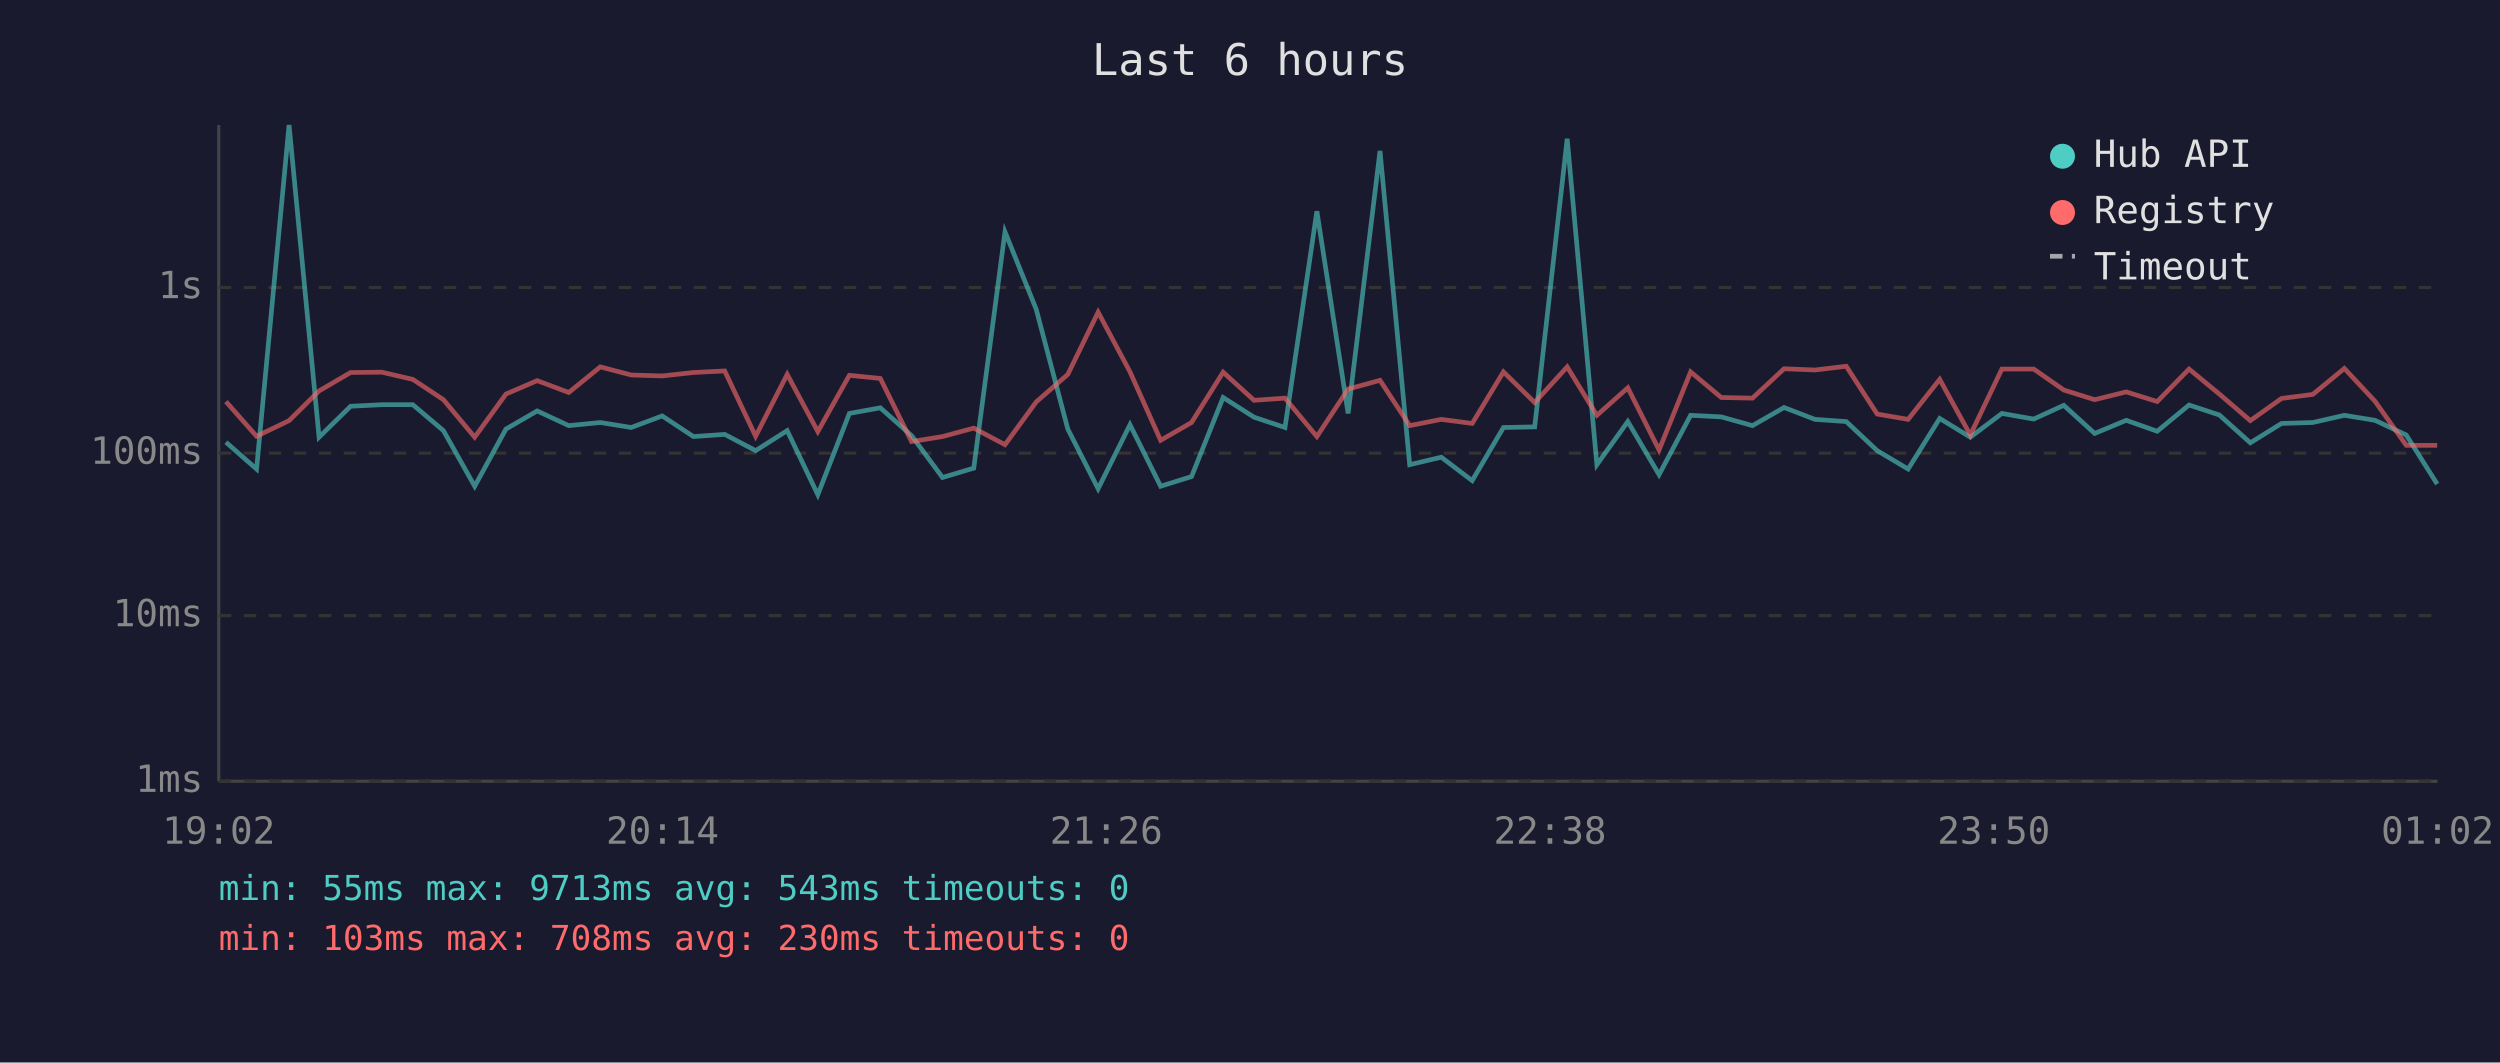
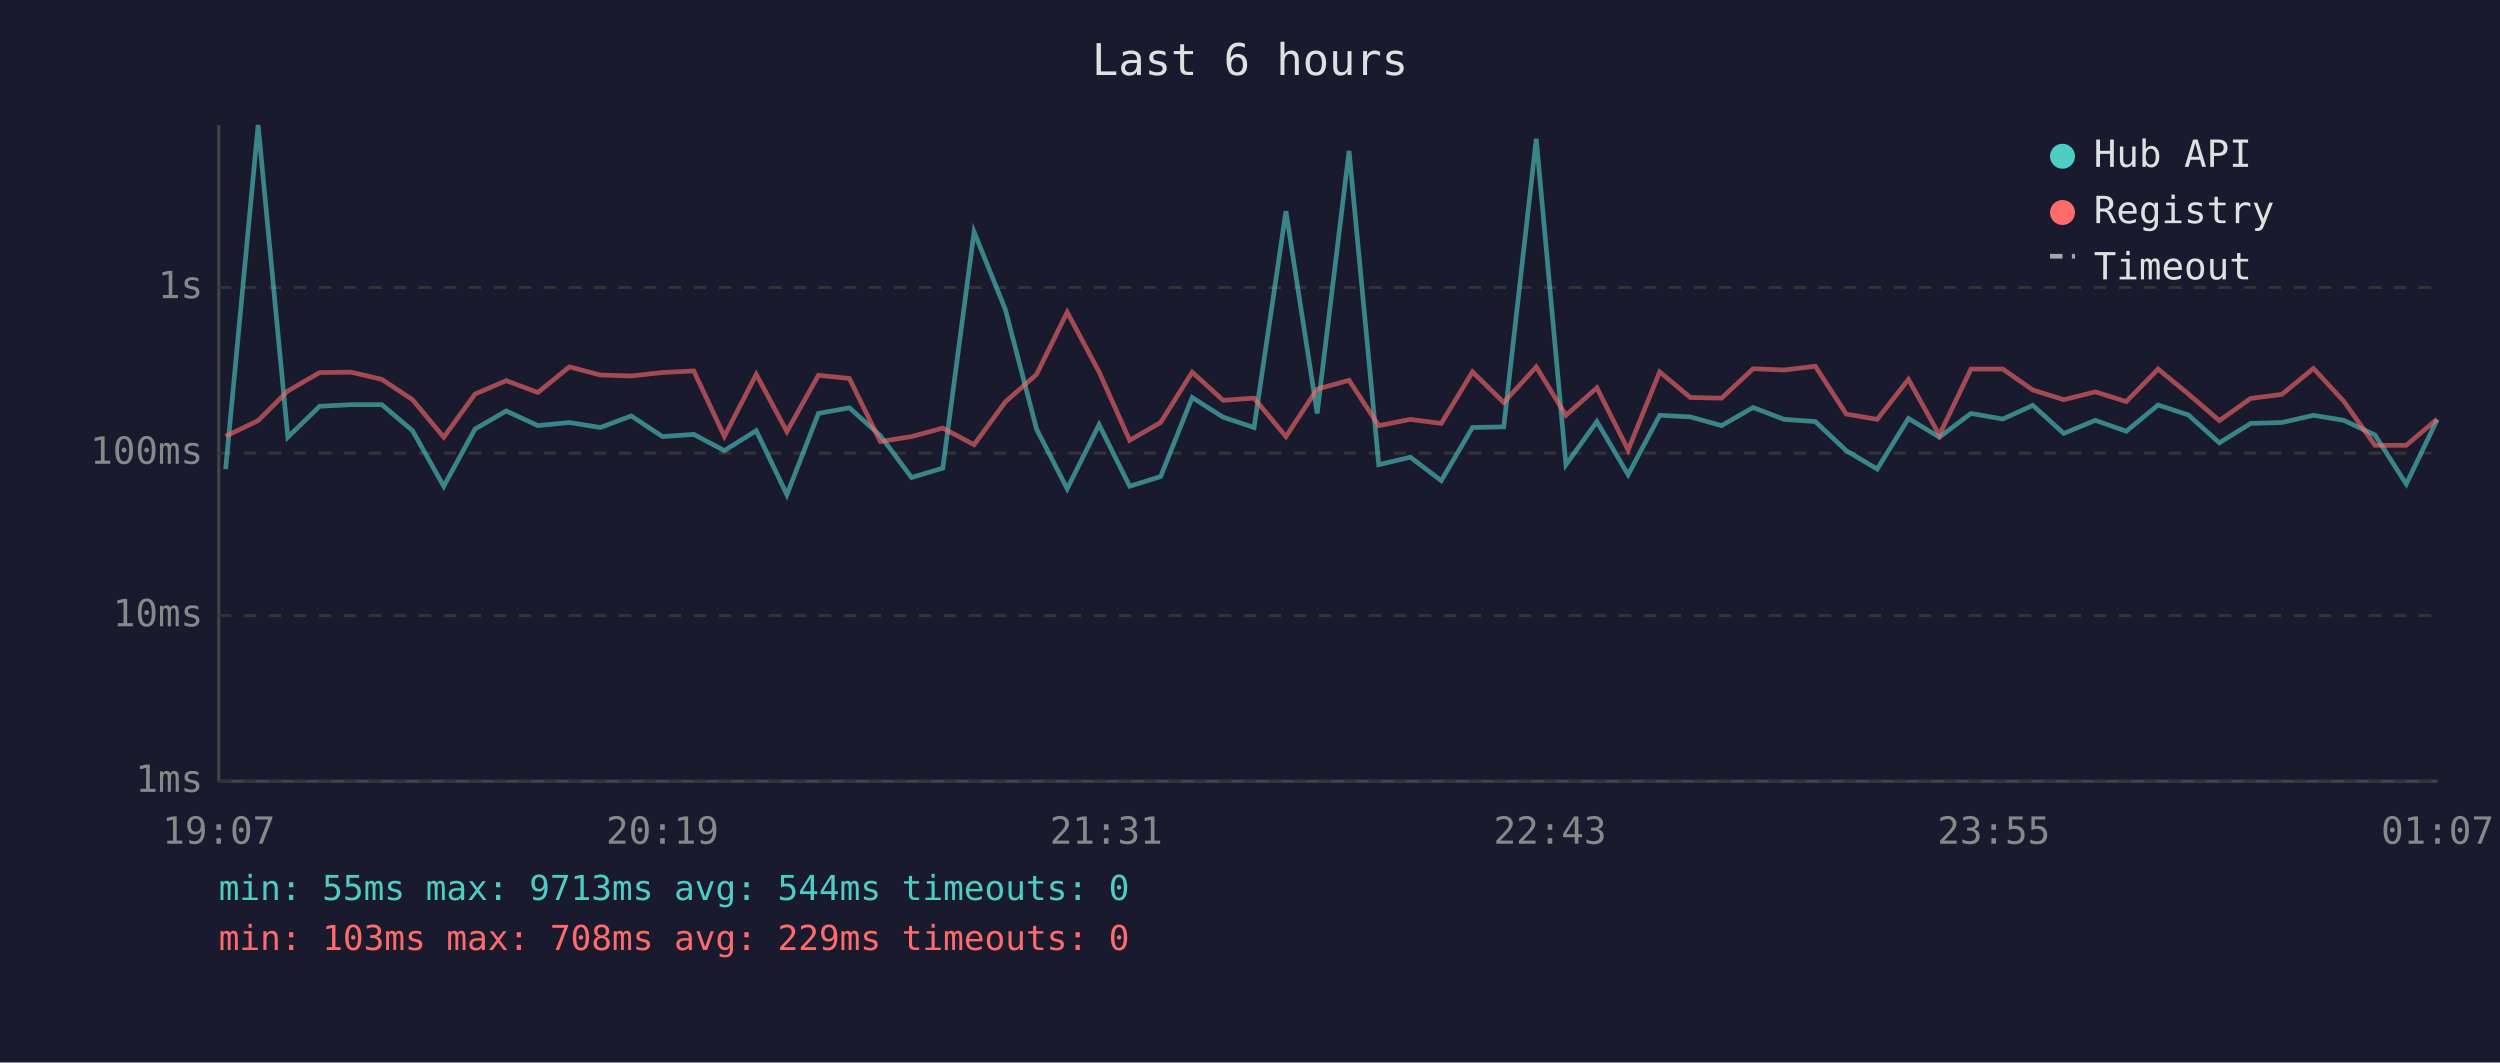
<svg xmlns="http://www.w3.org/2000/svg" viewBox="0 0 800 340" font-family="monospace" font-size="12">
  <rect width="800" height="340" fill="#1a1a2e" />
  <text x="400" y="24" fill="#e0e0e0" font-size="14" text-anchor="middle">Last 6 hours</text>
  <line x1="70" y1="40" x2="70" y2="250" stroke="#444" stroke-width="1" />
  <line x1="70" y1="250" x2="780" y2="250" stroke="#444" stroke-width="1" />
  <line x1="70" y1="250" x2="780" y2="250" stroke="#333" stroke-width="1" stroke-dasharray="4" />
  <text x="65" y="250" fill="#888" text-anchor="end" dominant-baseline="middle">1ms</text>
  <line x1="70" y1="197" x2="780" y2="197" stroke="#333" stroke-width="1" stroke-dasharray="4" />
  <text x="65" y="197" fill="#888" text-anchor="end" dominant-baseline="middle">10ms</text>
  <line x1="70" y1="145" x2="780" y2="145" stroke="#333" stroke-width="1" stroke-dasharray="4" />
  <text x="65" y="145" fill="#888" text-anchor="end" dominant-baseline="middle">100ms</text>
  <line x1="70" y1="92" x2="780" y2="92" stroke="#333" stroke-width="1" stroke-dasharray="4" />
  <text x="65" y="92" fill="#888" text-anchor="end" dominant-baseline="middle">1s</text>
-   <text x="70" y="270" fill="#888" text-anchor="middle">19:02</text>
-   <text x="212" y="270" fill="#888" text-anchor="middle">20:14</text>
-   <text x="354" y="270" fill="#888" text-anchor="middle">21:26</text>
-   <text x="496" y="270" fill="#888" text-anchor="middle">22:38</text>
-   <text x="638" y="270" fill="#888" text-anchor="middle">23:50</text>
-   <text x="780" y="270" fill="#888" text-anchor="middle">01:02</text>
-   <polyline points="72.3,141.5 82.1,150.1 92.5,40.0 102.1,139.9 112.2,130.0 122.2,129.5 132.1,129.5 141.9,137.8 151.9,155.6 161.9,137.3 171.9,131.5 182.0,136.2 192.1,135.2 202.0,136.8 211.9,133.1 221.9,139.7 231.9,139.0 241.8,144.2 251.9,137.8 261.7,158.3 271.8,132.3 281.7,130.5 291.7,139.4 301.6,152.8 311.6,149.8 321.6,74.2 331.6,99.0 341.7,137.3 351.4,156.4 361.6,135.9 371.4,155.6 381.3,152.5 391.4,127.2 401.3,133.5 411.2,136.8 421.4,67.6 431.4,132.3 441.6,48.3 451.1,148.7 461.2,146.3 471.1,153.8 481.1,136.8 491.1,136.6 501.5,44.4 511.0,148.7 520.9,134.9 530.9,151.9 541.0,132.9 550.8,133.4 560.8,136.2 570.9,130.4 580.8,134.2 590.8,134.9 600.7,144.2 610.6,150.1 620.7,133.9 630.5,139.9 640.6,132.3 650.8,134.1 660.4,129.7 670.3,138.7 680.4,134.5 690.3,138.0 700.5,129.6 710.2,132.8 720.1,141.7 730.1,135.5 740.1,135.2 750.2,132.9 760.0,134.5 770.0,139.2 779.9,154.9" fill="none" stroke="#4ecdc4" stroke-width="1.5" opacity="0.6" />
-   <polyline points="72.3,128.5 82.1,139.6 92.5,134.6 102.1,125.1 112.2,119.2 122.2,119.1 132.1,121.4 141.9,127.9 151.9,139.9 161.9,126.1 171.9,121.8 182.0,125.6 192.1,117.4 202.0,120.0 211.9,120.3 221.9,119.2 231.9,118.7 241.8,139.6 251.9,119.8 261.7,138.1 271.8,120.1 281.7,121.1 291.7,141.3 301.6,139.7 311.6,137.0 321.6,142.3 331.6,128.6 341.7,119.8 351.4,99.9 361.6,119.0 371.4,140.9 381.3,135.2 391.4,119.1 401.3,128.1 411.2,127.4 421.4,139.7 431.4,124.5 441.6,121.7 451.1,136.2 461.2,134.2 471.1,135.5 481.1,119.0 491.1,128.8 501.5,117.4 511.0,132.9 520.9,124.1 530.9,144.0 541.0,119.0 550.8,127.2 560.8,127.4 570.9,118.0 580.8,118.4 590.8,117.2 600.7,132.5 610.6,134.2 620.7,121.4 630.5,139.2 640.6,118.1 650.8,118.1 660.4,124.8 670.3,127.9 680.4,125.4 690.3,128.5 700.5,118.1 710.2,126.1 720.1,134.6 730.1,127.5 740.1,126.2 750.2,117.9 760.0,128.4 770.0,142.5 779.9,142.5" fill="none" stroke="#ff6b6b" stroke-width="1.5" opacity="0.6" />
+   <text x="70" y="270" fill="#888" text-anchor="middle">19:07</text>
+   <text x="212" y="270" fill="#888" text-anchor="middle">20:19</text>
+   <text x="354" y="270" fill="#888" text-anchor="middle">21:31</text>
+   <text x="496" y="270" fill="#888" text-anchor="middle">22:43</text>
+   <text x="638" y="270" fill="#888" text-anchor="middle">23:55</text>
+   <text x="780" y="270" fill="#888" text-anchor="middle">01:07</text>
+   <polyline points="72.2,150.1 82.6,40.0 92.1,139.9 102.3,130.0 112.3,129.5 122.2,129.5 132.0,137.8 142.0,155.6 152.0,137.3 162.0,131.5 172.1,136.2 182.2,135.2 192.1,136.8 202.0,133.1 212.0,139.7 222.0,139.0 231.8,144.2 242.0,137.8 251.8,158.3 261.9,132.3 271.8,130.5 281.7,139.4 291.7,152.8 301.7,149.8 311.7,74.2 321.7,99.0 331.7,137.3 341.5,156.4 351.7,135.9 361.5,155.6 371.4,152.5 381.5,127.2 391.4,133.5 401.3,136.8 411.5,67.6 421.5,132.3 431.7,48.3 441.2,148.7 451.3,146.3 461.2,153.8 471.2,136.8 481.2,136.6 491.6,44.4 501.1,148.7 511.0,134.9 521.0,151.9 531.1,132.9 540.9,133.4 550.9,136.2 561.0,130.4 570.9,134.2 580.9,134.9 590.8,144.2 600.7,150.1 610.7,133.9 620.6,139.9 630.7,132.3 640.9,134.1 650.5,129.7 660.4,138.7 670.5,134.5 680.4,138.0 690.6,129.6 700.3,132.8 710.2,141.7 720.2,135.5 730.2,135.2 740.3,132.9 750.0,134.5 760.0,139.2 770.0,154.9 779.9,134.3" fill="none" stroke="#4ecdc4" stroke-width="1.5" opacity="0.6" />
+   <polyline points="72.2,139.6 82.6,134.6 92.1,125.1 102.3,119.2 112.3,119.1 122.2,121.4 132.0,127.9 142.0,139.9 152.0,126.1 162.0,121.8 172.1,125.6 182.2,117.4 192.1,120.0 202.0,120.3 212.0,119.2 222.0,118.7 231.8,139.6 242.0,119.8 251.8,138.1 261.9,120.1 271.8,121.1 281.7,141.3 291.7,139.7 301.7,137.0 311.7,142.3 321.7,128.6 331.7,119.8 341.5,99.9 351.7,119.0 361.5,140.9 371.4,135.2 381.5,119.1 391.4,128.1 401.3,127.4 411.5,139.7 421.5,124.5 431.7,121.7 441.2,136.2 451.3,134.2 461.2,135.5 471.2,119.0 481.2,128.8 491.6,117.4 501.1,132.9 511.0,124.1 521.0,144.0 531.1,119.0 540.9,127.2 550.9,127.4 561.0,118.0 570.9,118.4 580.9,117.2 590.8,132.5 600.7,134.2 610.7,121.4 620.6,139.2 630.7,118.1 640.9,118.1 650.5,124.8 660.4,127.9 670.5,125.4 680.4,128.5 690.6,118.1 700.3,126.1 710.2,134.6 720.2,127.5 730.2,126.2 740.3,117.9 750.0,128.4 760.0,142.5 770.0,142.5 779.9,134.1" fill="none" stroke="#ff6b6b" stroke-width="1.5" opacity="0.6" />
  <circle cx="660" cy="50" r="4" fill="#4ecdc4" />
  <text x="670" y="50" fill="#e0e0e0" dominant-baseline="middle">Hub API</text>
  <circle cx="660" cy="68" r="4" fill="#ff6b6b" />
  <text x="670" y="68" fill="#e0e0e0" dominant-baseline="middle">Registry</text>
  <line x1="656" y1="82" x2="664" y2="82" stroke="#e0e0e0" stroke-width="1.5" stroke-dasharray="4,3" opacity="0.7" />
  <text x="670" y="86" fill="#e0e0e0" dominant-baseline="middle">Timeout</text>
-   <text x="70" y="288" fill="#4ecdc4" font-size="11">min: 55ms  max: 9713ms  avg: 543ms  timeouts: 0</text>
-   <text x="70" y="304" fill="#ff6b6b" font-size="11">min: 103ms  max: 708ms  avg: 230ms  timeouts: 0</text>
+   <text x="70" y="288" fill="#4ecdc4" font-size="11">min: 55ms  max: 9713ms  avg: 544ms  timeouts: 0</text>
+   <text x="70" y="304" fill="#ff6b6b" font-size="11">min: 103ms  max: 708ms  avg: 229ms  timeouts: 0</text>
</svg>
